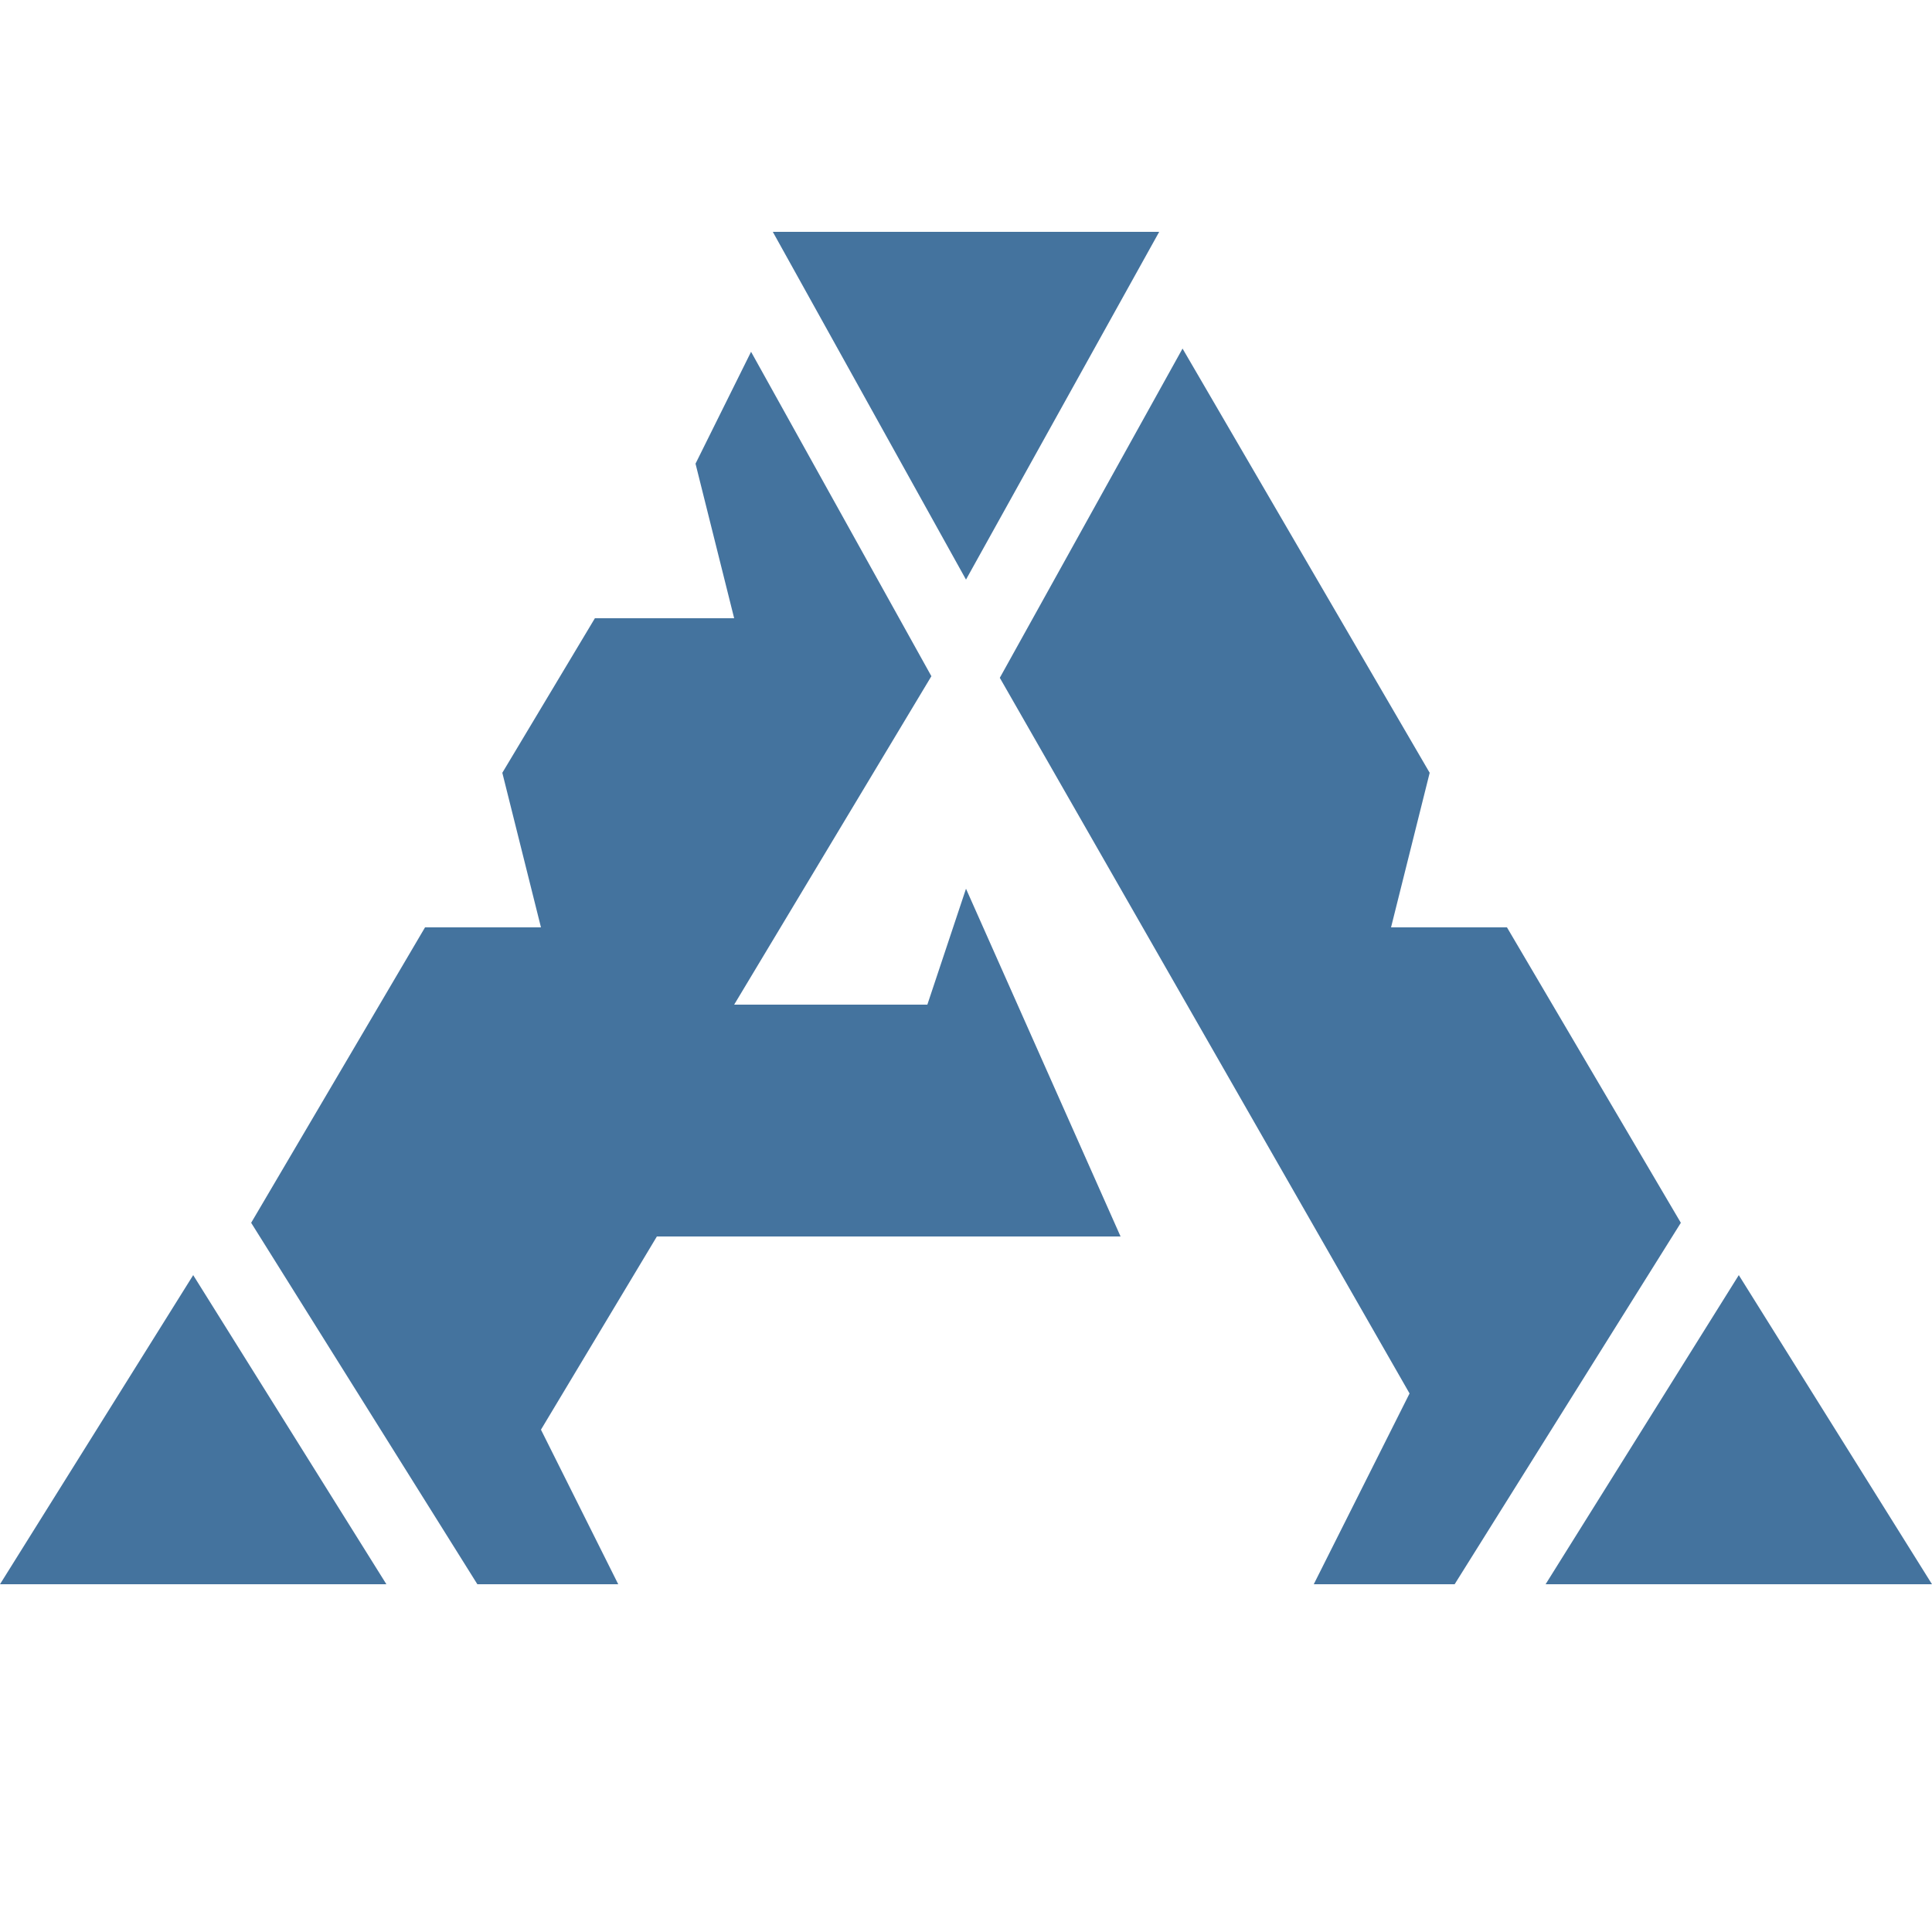
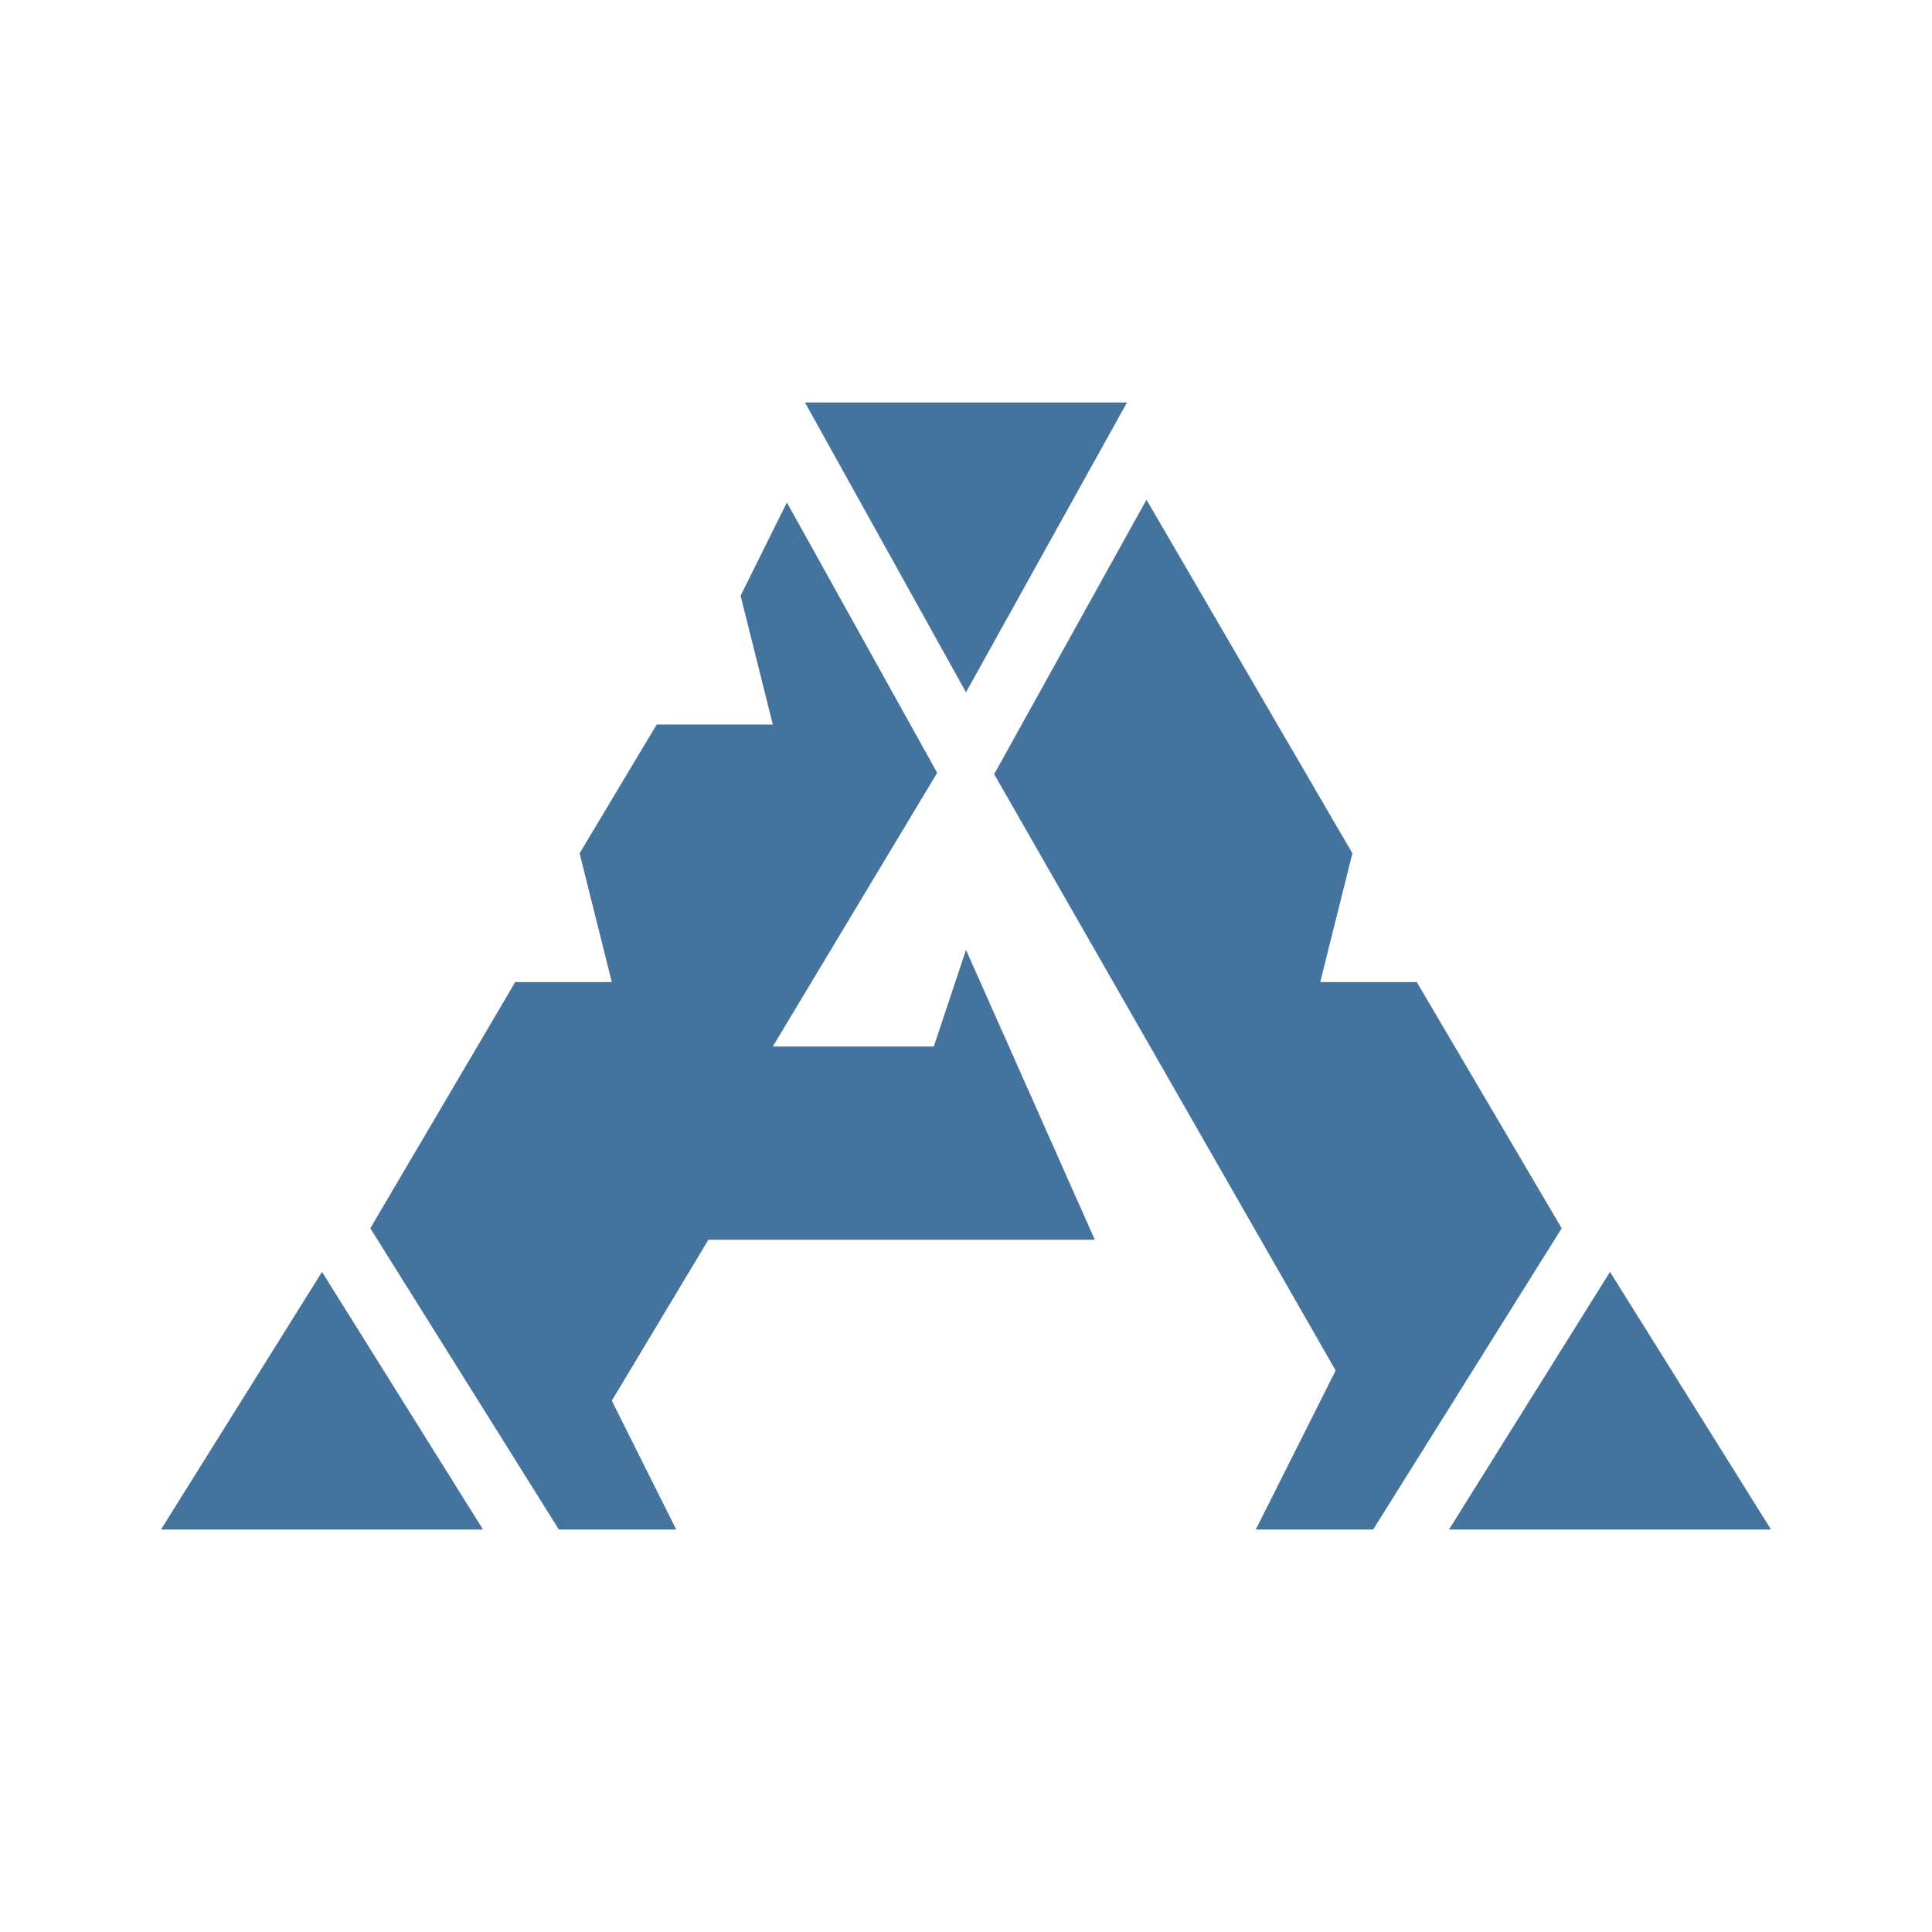
- <svg xmlns="http://www.w3.org/2000/svg" width="24" height="24" viewBox="0 0 24 24" version="1.1">
-   <path style="fill:#44739e" d="M24 19.68L19.2 19.68 21.6 15.84zM14.4 2.88L12 7.2 9.6 2.88zM4.8 19.68L0 19.68 2.4 15.84zM8.16 15.36L6.72 17.76 7.68 19.68 5.93 19.68 3.12 15.19 5.28 11.52 6.72 11.52 6.24 9.6 7.39 7.68 9.12 7.68 8.64 5.76 9.33 4.37 11.57 8.4 9.12 12.48 11.52 12.48 12 11.04 13.92 15.36zM20.88 15.19L18.07 19.68 16.32 19.68 17.51 17.31 12.42 8.42 14.69 4.33 17.76 9.6 17.28 11.52 18.72 11.52z" />
+ <svg xmlns="http://www.w3.org/2000/svg" viewBox="0 0 24 24">
+   <path fill="#44739e" d="M22 19h-4l2-3.2ZM14 5l-2 3.6L10 5ZM6 19H2l2-3.2Zm2.8-3.6-1.2 2 .8 1.6H6.942L4.6 15.258 6.4 12.2h1.2l-.4-1.6.958-1.6H9.6l-.4-1.6.575-1.158L11.642 9.6 9.6 13h2l.4-1.2 1.6 3.6Zm10.6-.142L17.058 19H15.6l.992-1.975-4.242-7.408 1.892-3.409L16.8 10.6l-.4 1.6h1.2Z" />
</svg>
